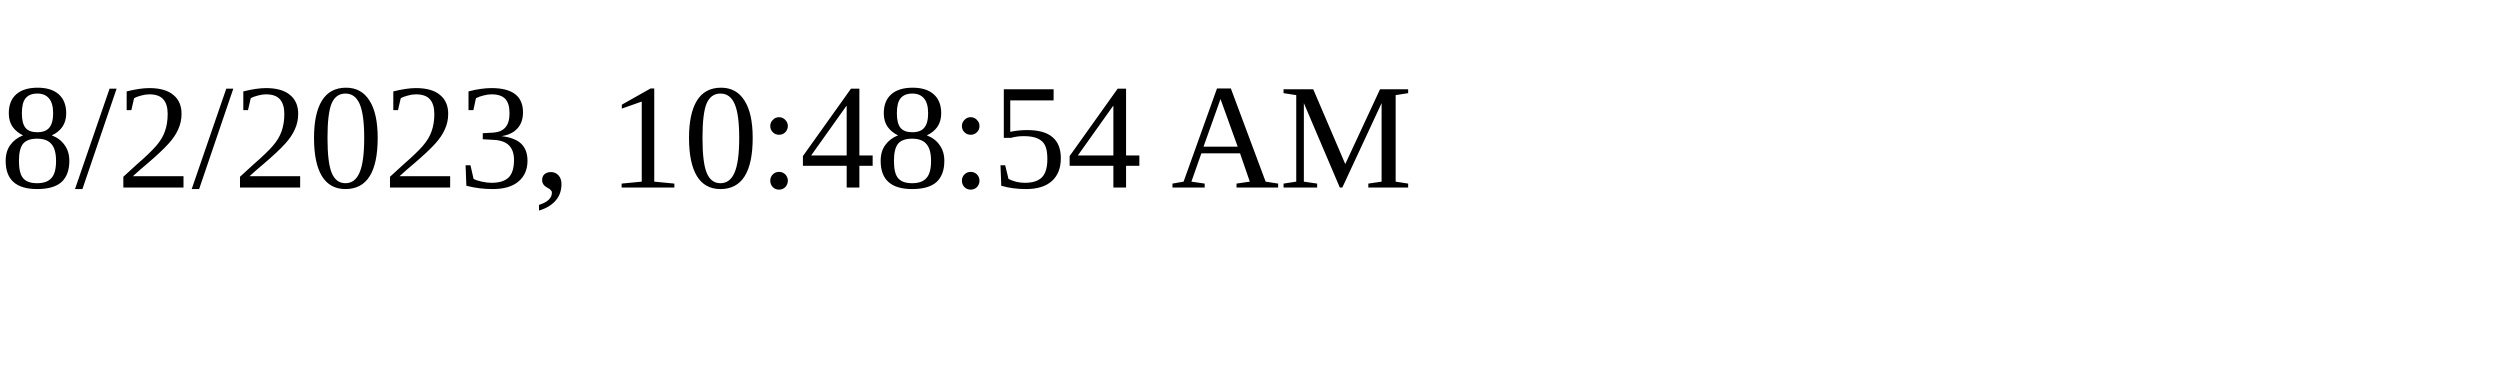
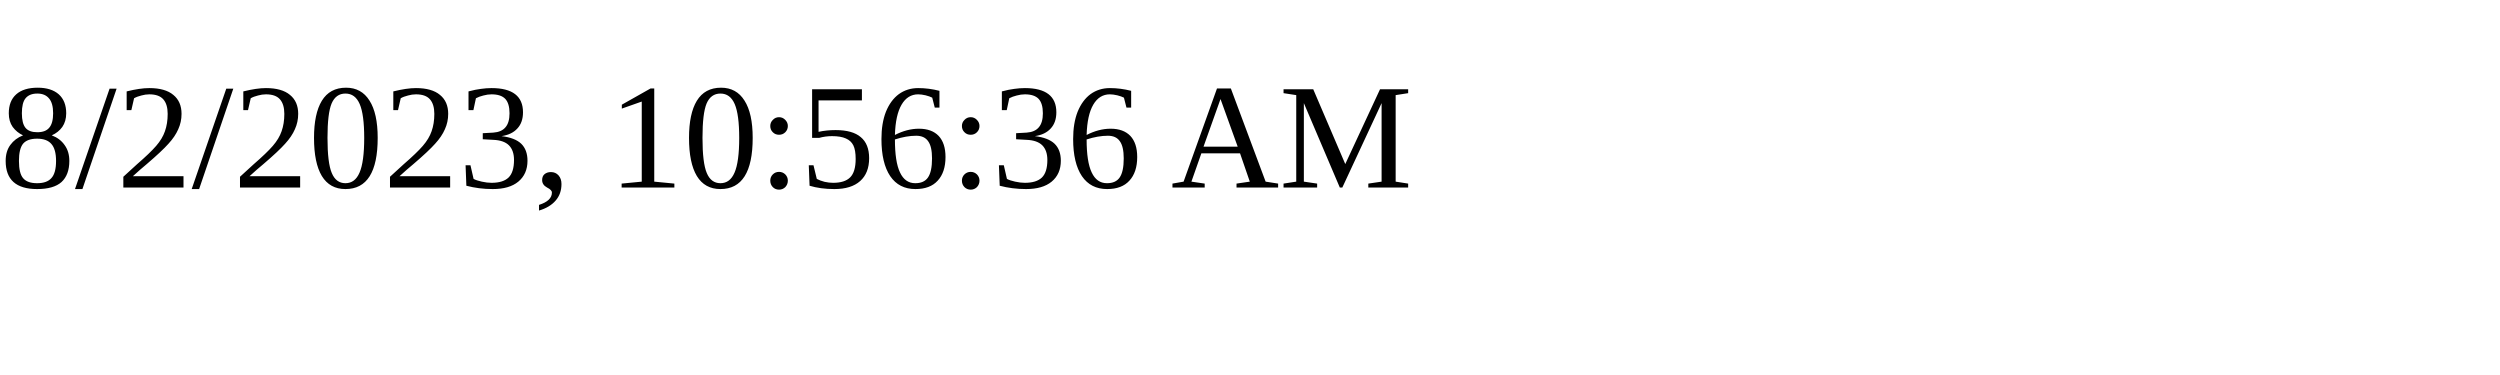
<svg xmlns="http://www.w3.org/2000/svg" height="30" width="200">
-   <text x="0" y="15">8/2/2023, 10:48:54 AM</text>
+   <text x="0" y="15">8/2/2023, 10:56:36 AM</text>
</svg>
